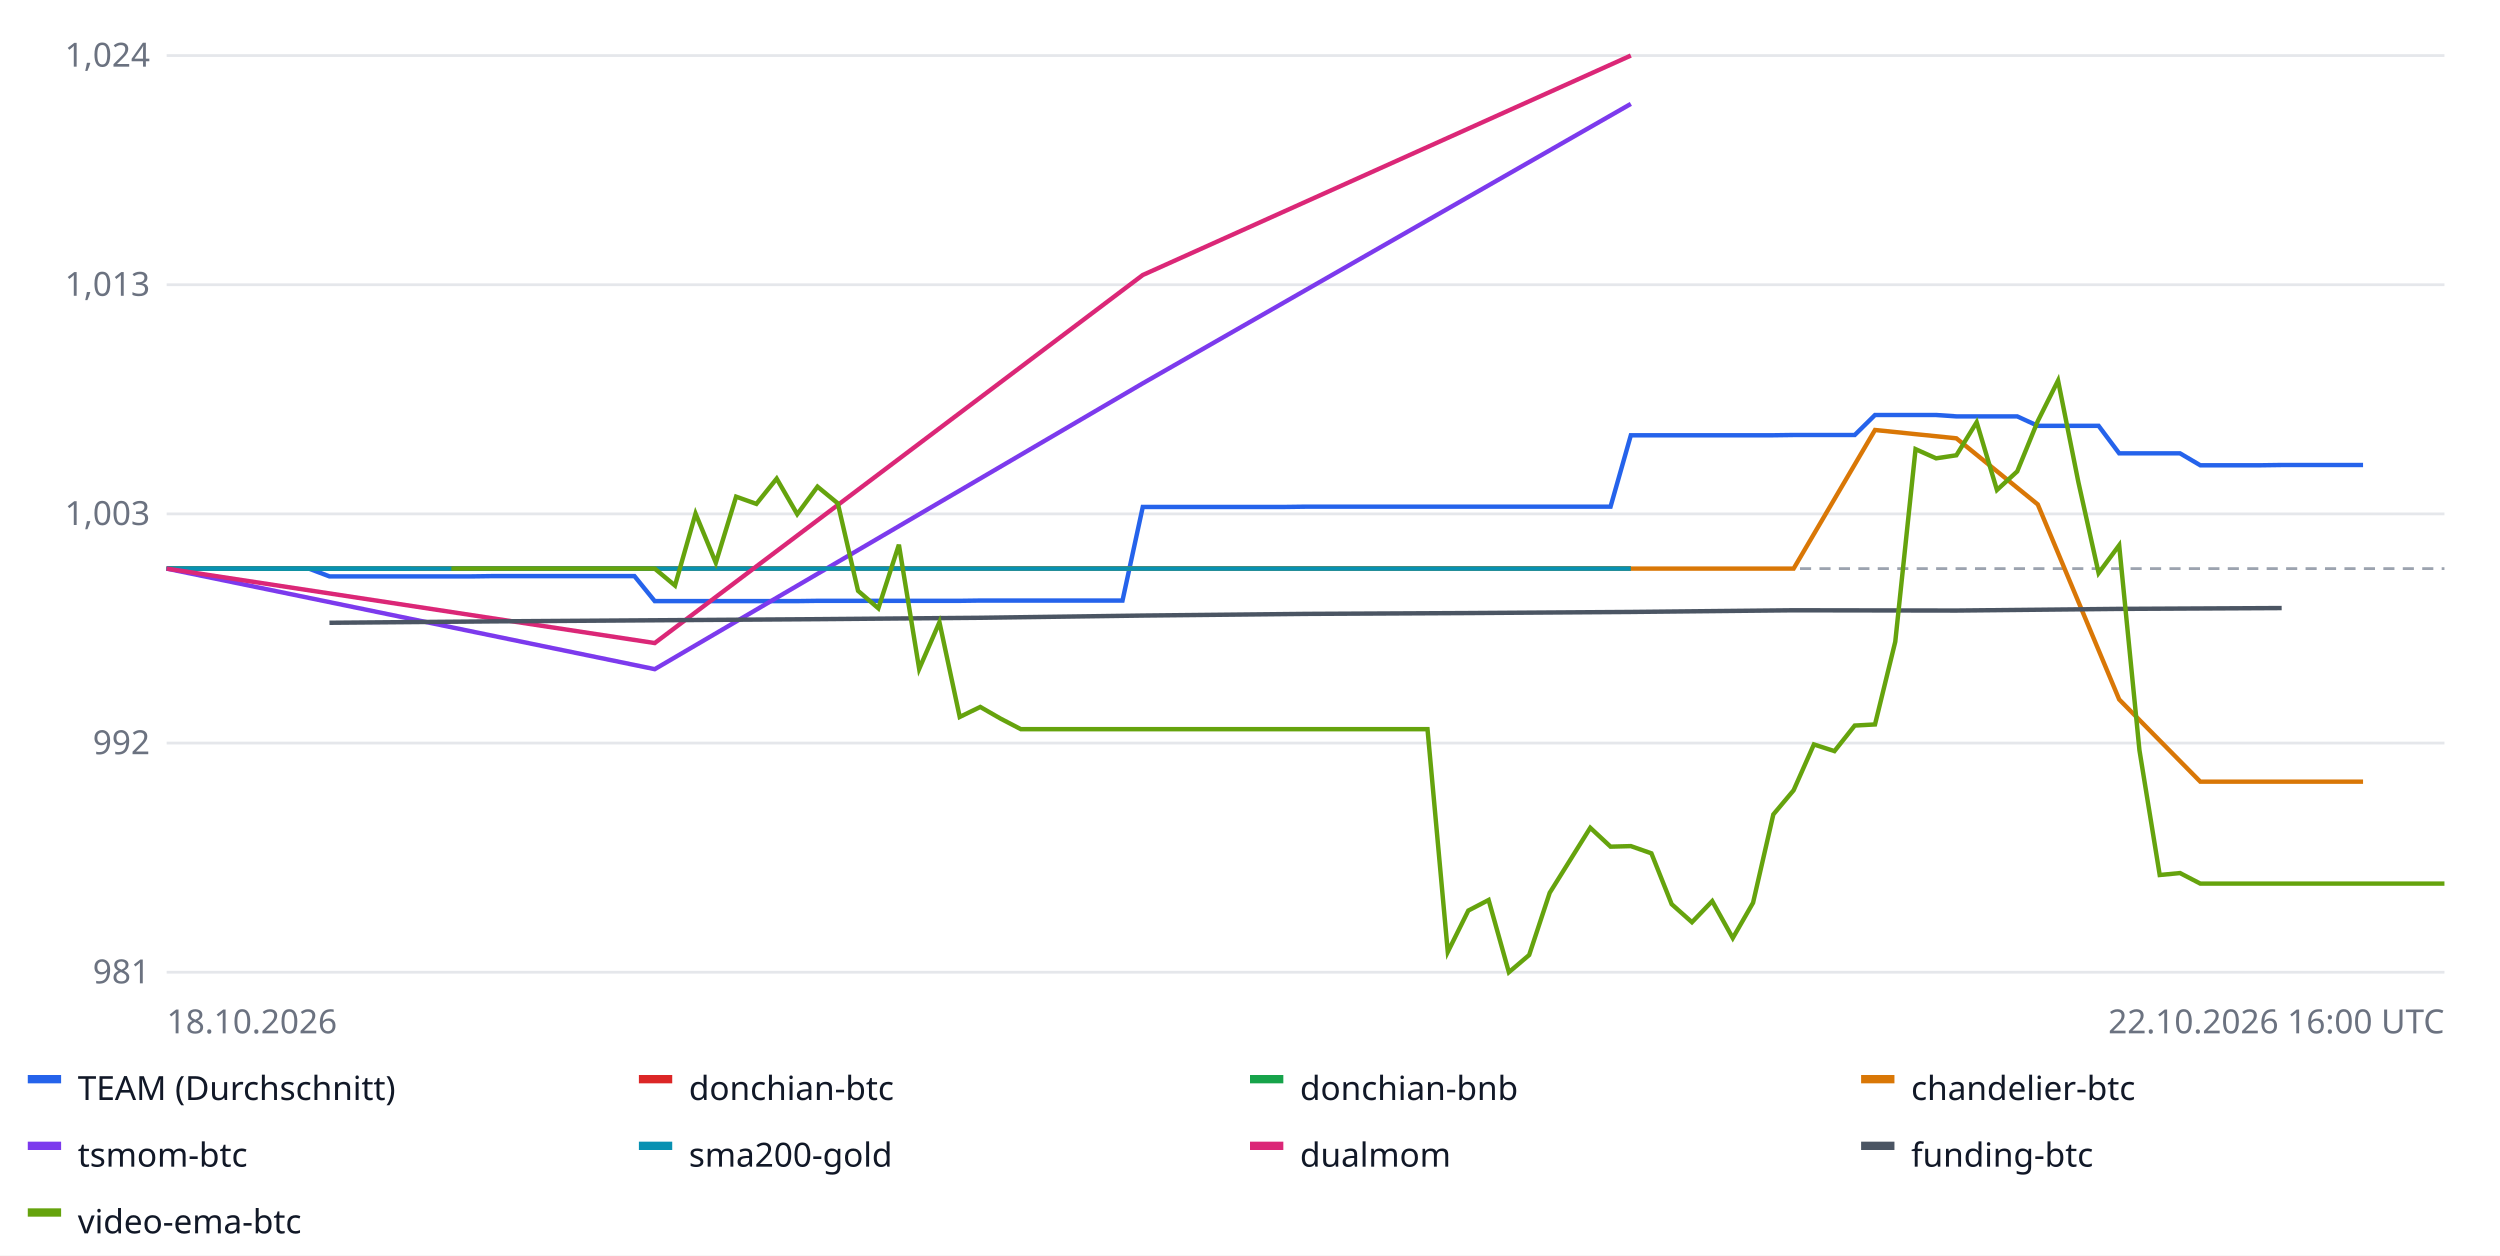
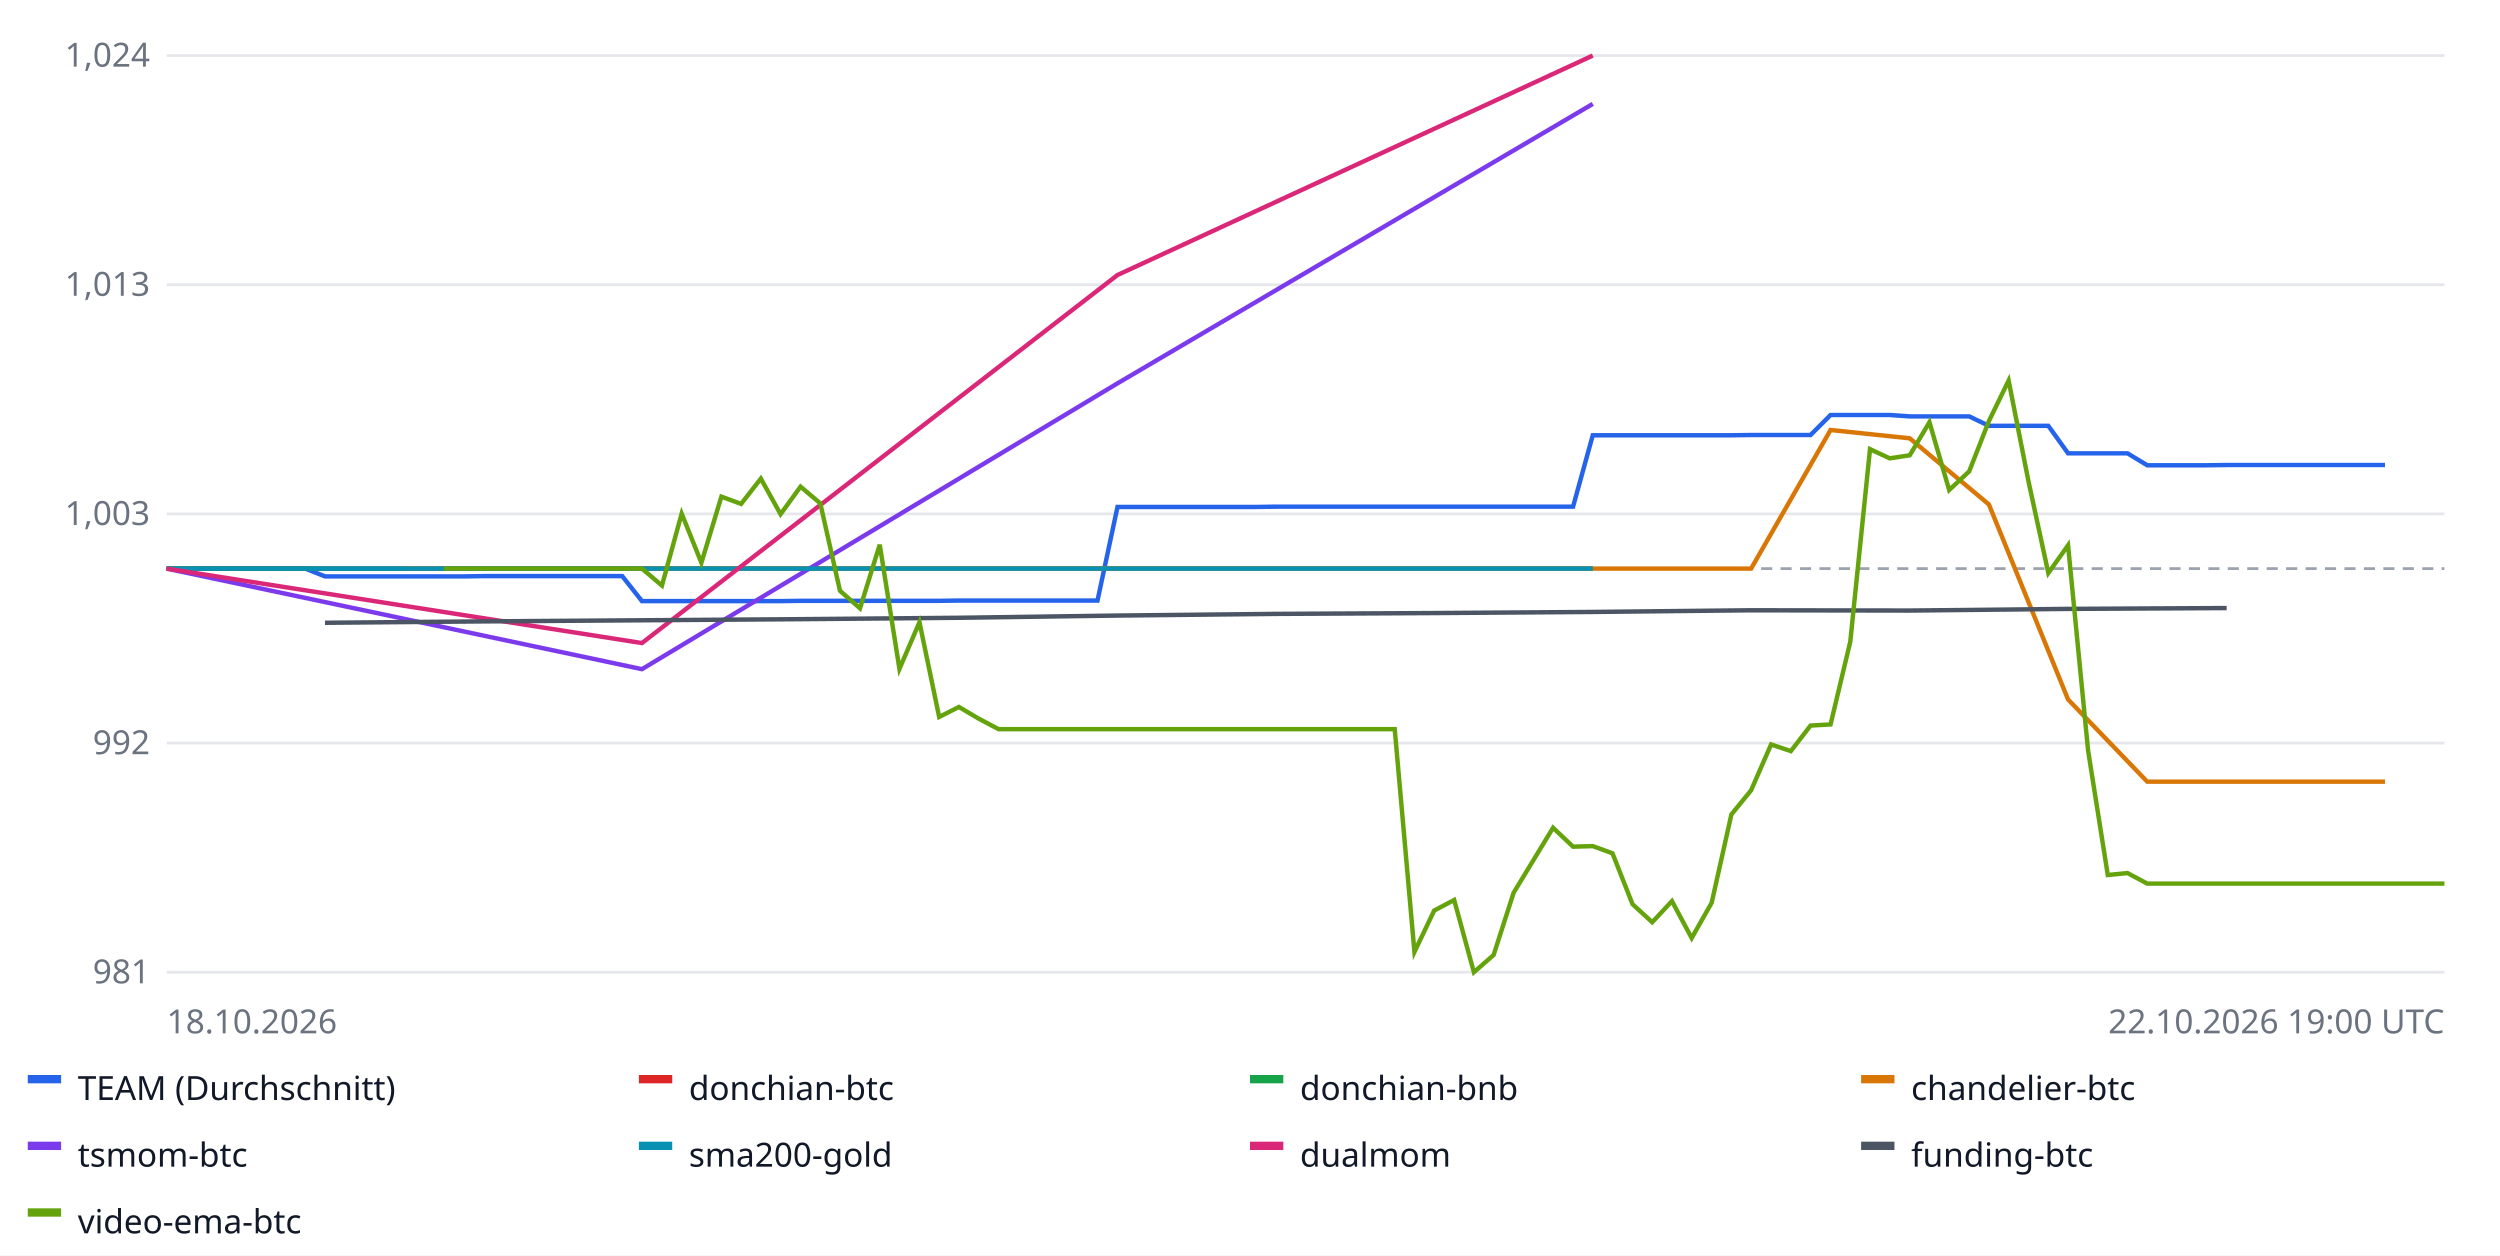
<svg xmlns="http://www.w3.org/2000/svg" width="900" height="452" font-family="sans-serif" font-size="12">
  <rect width="100%" height="100%" fill="#ffffff" />
  <line x1="60" x2="880" y1="350.0" y2="350.0" stroke="#e5e7eb" />
  <text x="54" y="354.0" text-anchor="end" fill="#6b7280">981</text>
  <line x1="60" x2="880" y1="267.5" y2="267.5" stroke="#e5e7eb" />
  <text x="54" y="271.5" text-anchor="end" fill="#6b7280">992</text>
  <line x1="60" x2="880" y1="185.0" y2="185.0" stroke="#e5e7eb" />
  <text x="54" y="189.0" text-anchor="end" fill="#6b7280">1,003</text>
  <line x1="60" x2="880" y1="102.5" y2="102.5" stroke="#e5e7eb" />
  <text x="54" y="106.5" text-anchor="end" fill="#6b7280">1,013</text>
  <line x1="60" x2="880" y1="20.0" y2="20.0" stroke="#e5e7eb" />
  <text x="54" y="24.0" text-anchor="end" fill="#6b7280">1,024</text>
  <line x1="60" x2="880" y1="204.7" y2="204.7" stroke="#9ca3af" stroke-dasharray="4 3" />
-   <polyline fill="none" stroke="#2563eb" stroke-width="1.6" points="60.0,204.7 67.3,204.7 74.6,204.7 82.0,204.7 89.3,204.7 96.6,204.7 103.9,204.7 111.2,204.7 118.6,207.5 125.9,207.5 133.2,207.5 140.5,207.5 147.9,207.5 155.2,207.5 162.5,207.5 169.8,207.5 177.1,207.4 184.5,207.4 191.8,207.4 199.1,207.4 206.4,207.4 213.8,207.4 221.1,207.4 228.4,207.4 235.7,216.4 243.0,216.4 250.4,216.4 257.7,216.4 265.0,216.4 272.3,216.4 279.6,216.4 287.0,216.4 294.3,216.3 301.6,216.3 308.9,216.3 316.2,216.3 323.6,216.3 330.9,216.3 338.2,216.3 345.5,216.3 352.9,216.2 360.2,216.2 367.5,216.2 374.8,216.2 382.1,216.2 389.5,216.2 396.8,216.2 404.1,216.2 411.4,182.5 418.8,182.5 426.1,182.5 433.4,182.5 440.7,182.5 448.0,182.5 455.4,182.5 462.7,182.5 470.0,182.4 477.3,182.4 484.6,182.4 492.0,182.4 499.3,182.4 506.6,182.4 513.9,182.4 521.2,182.4 528.6,182.4 535.9,182.4 543.2,182.4 550.5,182.4 557.9,182.4 565.2,182.4 572.5,182.4 579.8,182.4 587.1,156.7 594.5,156.7 601.8,156.7 609.1,156.7 616.4,156.7 623.8,156.7 631.1,156.7 638.4,156.7 645.7,156.6 653.0,156.6 660.4,156.6 667.7,156.6 675.0,149.4 682.3,149.4 689.6,149.4 697.0,149.4 704.3,149.9 711.6,149.9 718.9,149.9 726.2,149.9 733.6,153.3 740.9,153.3 748.2,153.3 755.5,153.3 762.9,163.2 770.2,163.2 777.5,163.2 784.8,163.2 792.1,167.5 799.5,167.5 806.8,167.5 814.1,167.5 821.4,167.4 828.8,167.4 836.1,167.4 843.4,167.4 850.7,167.4 850.7,167.4" />
+   <polyline fill="none" stroke="#2563eb" stroke-width="1.6" points="60.0,204.7 67.1,204.7 74.3,204.7 81.4,204.7 88.5,204.7 95.7,204.7 102.8,204.7 109.9,204.7 117.0,207.5 124.2,207.5 131.3,207.5 138.4,207.5 145.6,207.5 152.7,207.5 159.8,207.5 167.0,207.5 174.1,207.4 181.2,207.4 188.3,207.4 195.5,207.4 202.6,207.4 209.7,207.4 216.9,207.4 224.0,207.4 231.1,216.4 238.3,216.4 245.4,216.4 252.5,216.4 259.7,216.4 266.8,216.4 273.9,216.4 281.0,216.4 288.2,216.3 295.3,216.3 302.4,216.3 309.6,216.3 316.7,216.3 323.8,216.3 331.0,216.3 338.1,216.3 345.2,216.2 352.3,216.2 359.5,216.2 366.6,216.2 373.7,216.2 380.9,216.2 388.0,216.2 395.1,216.2 402.3,182.5 409.4,182.5 416.5,182.5 423.7,182.5 430.8,182.5 437.9,182.5 445.0,182.5 452.2,182.5 459.3,182.4 466.4,182.4 473.6,182.4 480.7,182.4 487.8,182.4 495.0,182.4 502.1,182.4 509.2,182.4 516.3,182.4 523.5,182.4 530.6,182.4 537.7,182.4 544.9,182.4 552.0,182.4 559.1,182.4 566.3,182.4 573.4,156.7 580.5,156.7 587.7,156.7 594.8,156.7 601.9,156.7 609.0,156.7 616.2,156.7 623.3,156.7 630.4,156.6 637.6,156.6 644.7,156.6 651.8,156.6 659.0,149.4 666.1,149.4 673.2,149.4 680.3,149.4 687.5,149.9 694.6,149.9 701.7,149.9 708.9,149.9 716.0,153.3 723.1,153.3 730.3,153.3 737.4,153.3 744.5,163.2 751.7,163.2 758.8,163.2 765.9,163.2 773.0,167.5 780.2,167.5 787.3,167.5 794.4,167.5 801.6,167.4 808.7,167.4 815.8,167.4 823.0,167.4 830.1,167.4 837.2,167.4 844.3,167.4 851.5,167.4 858.6,167.4 858.6,167.4" />
  <rect x="10" y="387" width="12" height="3" fill="#2563eb" />
  <text x="28" y="396" fill="#111827">TEAM (Durchschnitt)</text>
-   <polyline fill="none" stroke="#dc2626" stroke-width="1.6" points="60.0,204.7 235.7,204.7 411.4,204.7 587.1,204.7 587.1,204.7" />
+   <polyline fill="none" stroke="#dc2626" stroke-width="1.6" points="60.0,204.7 231.1,204.7 402.3,204.7 573.4,204.7 573.4,204.7" />
  <rect x="230" y="387" width="12" height="3" fill="#dc2626" />
  <text x="248" y="396" fill="#111827">donchian-btc</text>
-   <polyline fill="none" stroke="#16a34a" stroke-width="1.6" points="60.0,204.7 235.7,204.7 411.4,204.7 587.1,204.7 587.1,204.7" />
+   <polyline fill="none" stroke="#16a34a" stroke-width="1.6" points="60.0,204.7 231.1,204.7 402.3,204.7 573.4,204.7 573.4,204.7" />
  <rect x="450" y="387" width="12" height="3" fill="#16a34a" />
  <text x="468" y="396" fill="#111827">donchian-bnb</text>
-   <polyline fill="none" stroke="#d97706" stroke-width="1.6" points="147.9,204.7 177.1,204.7 206.4,204.7 235.7,204.7 265.0,204.7 294.3,204.7 323.6,204.7 352.9,204.7 382.1,204.7 411.4,204.7 440.7,204.7 470.0,204.7 499.3,204.7 528.6,204.7 557.9,204.7 587.1,204.7 616.4,204.7 645.7,204.7 675.0,154.8 704.3,157.8 733.6,181.6 762.9,251.8 792.1,281.4 821.4,281.4 850.7,281.4 850.7,281.4" />
+   <polyline fill="none" stroke="#d97706" stroke-width="1.6" points="145.6,204.7 174.1,204.7 202.6,204.7 231.1,204.7 259.7,204.7 288.2,204.7 316.7,204.7 345.2,204.7 373.7,204.7 402.3,204.7 430.8,204.7 459.3,204.7 487.8,204.7 516.3,204.7 544.9,204.7 573.4,204.7 601.9,204.7 630.4,204.7 659.0,154.8 687.5,157.8 716.0,181.6 744.5,251.8 773.0,281.4 801.6,281.4 830.1,281.4 858.6,281.4 858.6,281.4" />
  <rect x="670" y="387" width="12" height="3" fill="#d97706" />
  <text x="688" y="396" fill="#111827">chandelier-btc</text>
-   <polyline fill="none" stroke="#7c3aed" stroke-width="1.6" points="60.0,204.7 235.7,240.9 411.4,138.0 587.1,37.4 587.1,37.4" />
+   <polyline fill="none" stroke="#7c3aed" stroke-width="1.6" points="60.0,204.7 231.1,240.9 402.3,138.0 573.4,37.4 573.4,37.4" />
  <rect x="10" y="411" width="12" height="3" fill="#7c3aed" />
  <text x="28" y="420" fill="#111827">tsmom-btc</text>
-   <polyline fill="none" stroke="#0891b2" stroke-width="1.6" points="60.0,204.7 235.7,204.7 411.4,204.7 587.1,204.7 587.1,204.7" />
+   <polyline fill="none" stroke="#0891b2" stroke-width="1.6" points="60.0,204.7 231.1,204.7 402.3,204.7 573.4,204.7 573.4,204.7" />
  <rect x="230" y="411" width="12" height="3" fill="#0891b2" />
  <text x="248" y="420" fill="#111827">sma200-gold</text>
-   <polyline fill="none" stroke="#db2777" stroke-width="1.6" points="60.0,204.7 235.7,231.5 411.4,99.0 587.1,20.0 587.1,20.0" />
+   <polyline fill="none" stroke="#db2777" stroke-width="1.6" points="60.0,204.7 231.1,231.5 402.3,99.0 573.4,20.0 573.4,20.0" />
  <rect x="450" y="411" width="12" height="3" fill="#db2777" />
  <text x="468" y="420" fill="#111827">dualmom</text>
-   <polyline fill="none" stroke="#4b5563" stroke-width="1.6" points="118.6,224.2 177.1,223.7 235.7,223.3 294.3,222.9 352.9,222.4 411.4,221.6 470.0,221.0 528.6,220.7 587.1,220.3 645.7,219.7 704.3,219.8 762.9,219.2 821.4,218.9 821.4,218.9" />
+   <polyline fill="none" stroke="#4b5563" stroke-width="1.6" points="117.0,224.2 174.1,223.7 231.1,223.3 288.2,222.9 345.2,222.4 402.3,221.6 459.3,221.0 516.3,220.7 573.4,220.3 630.4,219.7 687.5,219.8 744.5,219.2 801.6,218.9 801.6,218.9" />
  <rect x="670" y="411" width="12" height="3" fill="#4b5563" />
  <text x="688" y="420" fill="#111827">funding-btc</text>
-   <polyline fill="none" stroke="#65a30d" stroke-width="1.6" points="162.5,204.7 169.8,204.7 177.1,204.7 184.5,204.7 191.8,204.7 199.1,204.7 206.4,204.7 213.8,204.7 221.1,204.7 228.4,204.7 235.7,204.7 243.0,210.8 250.4,184.9 257.7,202.6 265.0,178.8 272.3,181.4 279.6,172.3 287.0,185.1 294.3,175.2 301.6,181.2 308.9,212.7 316.2,219.0 323.6,196.1 330.9,240.8 338.2,224.0 345.5,258.1 352.9,254.5 360.2,258.7 367.5,262.5 374.8,262.5 382.1,262.5 389.5,262.5 396.8,262.5 404.1,262.5 411.4,262.5 418.8,262.5 426.1,262.5 433.4,262.5 440.7,262.5 448.0,262.5 455.4,262.5 462.7,262.5 470.0,262.5 477.3,262.5 484.6,262.5 492.0,262.5 499.3,262.5 506.6,262.5 513.9,262.5 521.2,342.7 528.6,327.8 535.9,324.0 543.2,350.0 550.5,343.8 557.9,321.4 565.2,309.7 572.5,298.0 579.8,304.8 587.1,304.6 594.5,307.2 601.8,325.5 609.1,332.0 616.4,324.4 623.8,337.7 631.1,325.0 638.4,293.2 645.7,284.5 653.0,268.0 660.4,270.4 667.7,261.2 675.0,260.8 682.3,231.0 689.6,161.7 697.0,165.0 704.3,163.9 711.6,152.0 718.9,176.4 726.2,169.7 733.6,151.6 740.9,137.0 748.2,173.5 755.5,206.3 762.9,196.3 770.2,270.1 777.5,315.0 784.8,314.3 792.1,318.1 799.5,318.1 806.8,318.1 814.1,318.1 821.4,318.1 828.8,318.1 836.1,318.1 843.4,318.1 850.7,318.1 858.0,318.1 865.4,318.1 872.7,318.1 880.0,318.1 880.0,318.1" />
+   <polyline fill="none" stroke="#65a30d" stroke-width="1.6" points="159.8,204.7 167.0,204.7 174.1,204.7 181.2,204.7 188.3,204.7 195.5,204.7 202.6,204.7 209.7,204.7 216.9,204.7 224.0,204.7 231.1,204.7 238.3,210.8 245.4,184.9 252.5,202.6 259.7,178.8 266.8,181.4 273.9,172.3 281.0,185.1 288.2,175.2 295.3,181.2 302.4,212.7 309.6,219.0 316.7,196.1 323.8,240.8 331.0,224.0 338.1,258.1 345.2,254.5 352.3,258.7 359.5,262.5 366.6,262.5 373.7,262.5 380.9,262.5 388.0,262.5 395.1,262.5 402.3,262.5 409.4,262.5 416.5,262.5 423.7,262.5 430.8,262.5 437.9,262.5 445.0,262.5 452.2,262.5 459.3,262.5 466.4,262.5 473.6,262.5 480.7,262.5 487.8,262.5 495.0,262.5 502.1,262.5 509.2,342.7 516.3,327.8 523.5,324.0 530.6,350.0 537.7,343.8 544.9,321.4 552.0,309.7 559.1,298.0 566.3,304.8 573.4,304.6 580.5,307.2 587.7,325.5 594.8,332.0 601.9,324.4 609.0,337.7 616.2,325.0 623.3,293.2 630.4,284.5 637.6,268.0 644.7,270.4 651.8,261.2 659.0,260.8 666.1,231.0 673.2,161.7 680.3,165.0 687.5,163.9 694.6,152.0 701.7,176.4 708.9,169.7 716.0,151.6 723.1,137.0 730.3,173.5 737.4,206.3 744.5,196.3 751.7,270.1 758.8,315.0 765.9,314.3 773.0,318.1 780.2,318.1 787.3,318.1 794.4,318.1 801.6,318.1 808.7,318.1 815.8,318.1 823.0,318.1 830.1,318.1 837.2,318.1 844.3,318.1 851.5,318.1 858.6,318.1 865.7,318.1 872.9,318.1 880.0,318.1 880.0,318.1" />
  <rect x="10" y="435" width="12" height="3" fill="#65a30d" />
  <text x="28" y="444" fill="#111827">video-ema-btc</text>
  <text x="60" y="372" fill="#6b7280">18.10.2026</text>
-   <text x="880" y="372" text-anchor="end" fill="#6b7280">22.10.2026 16:00 UTC</text>
+   <text x="880" y="372" text-anchor="end" fill="#6b7280">22.10.2026 19:00 UTC</text>
</svg>
